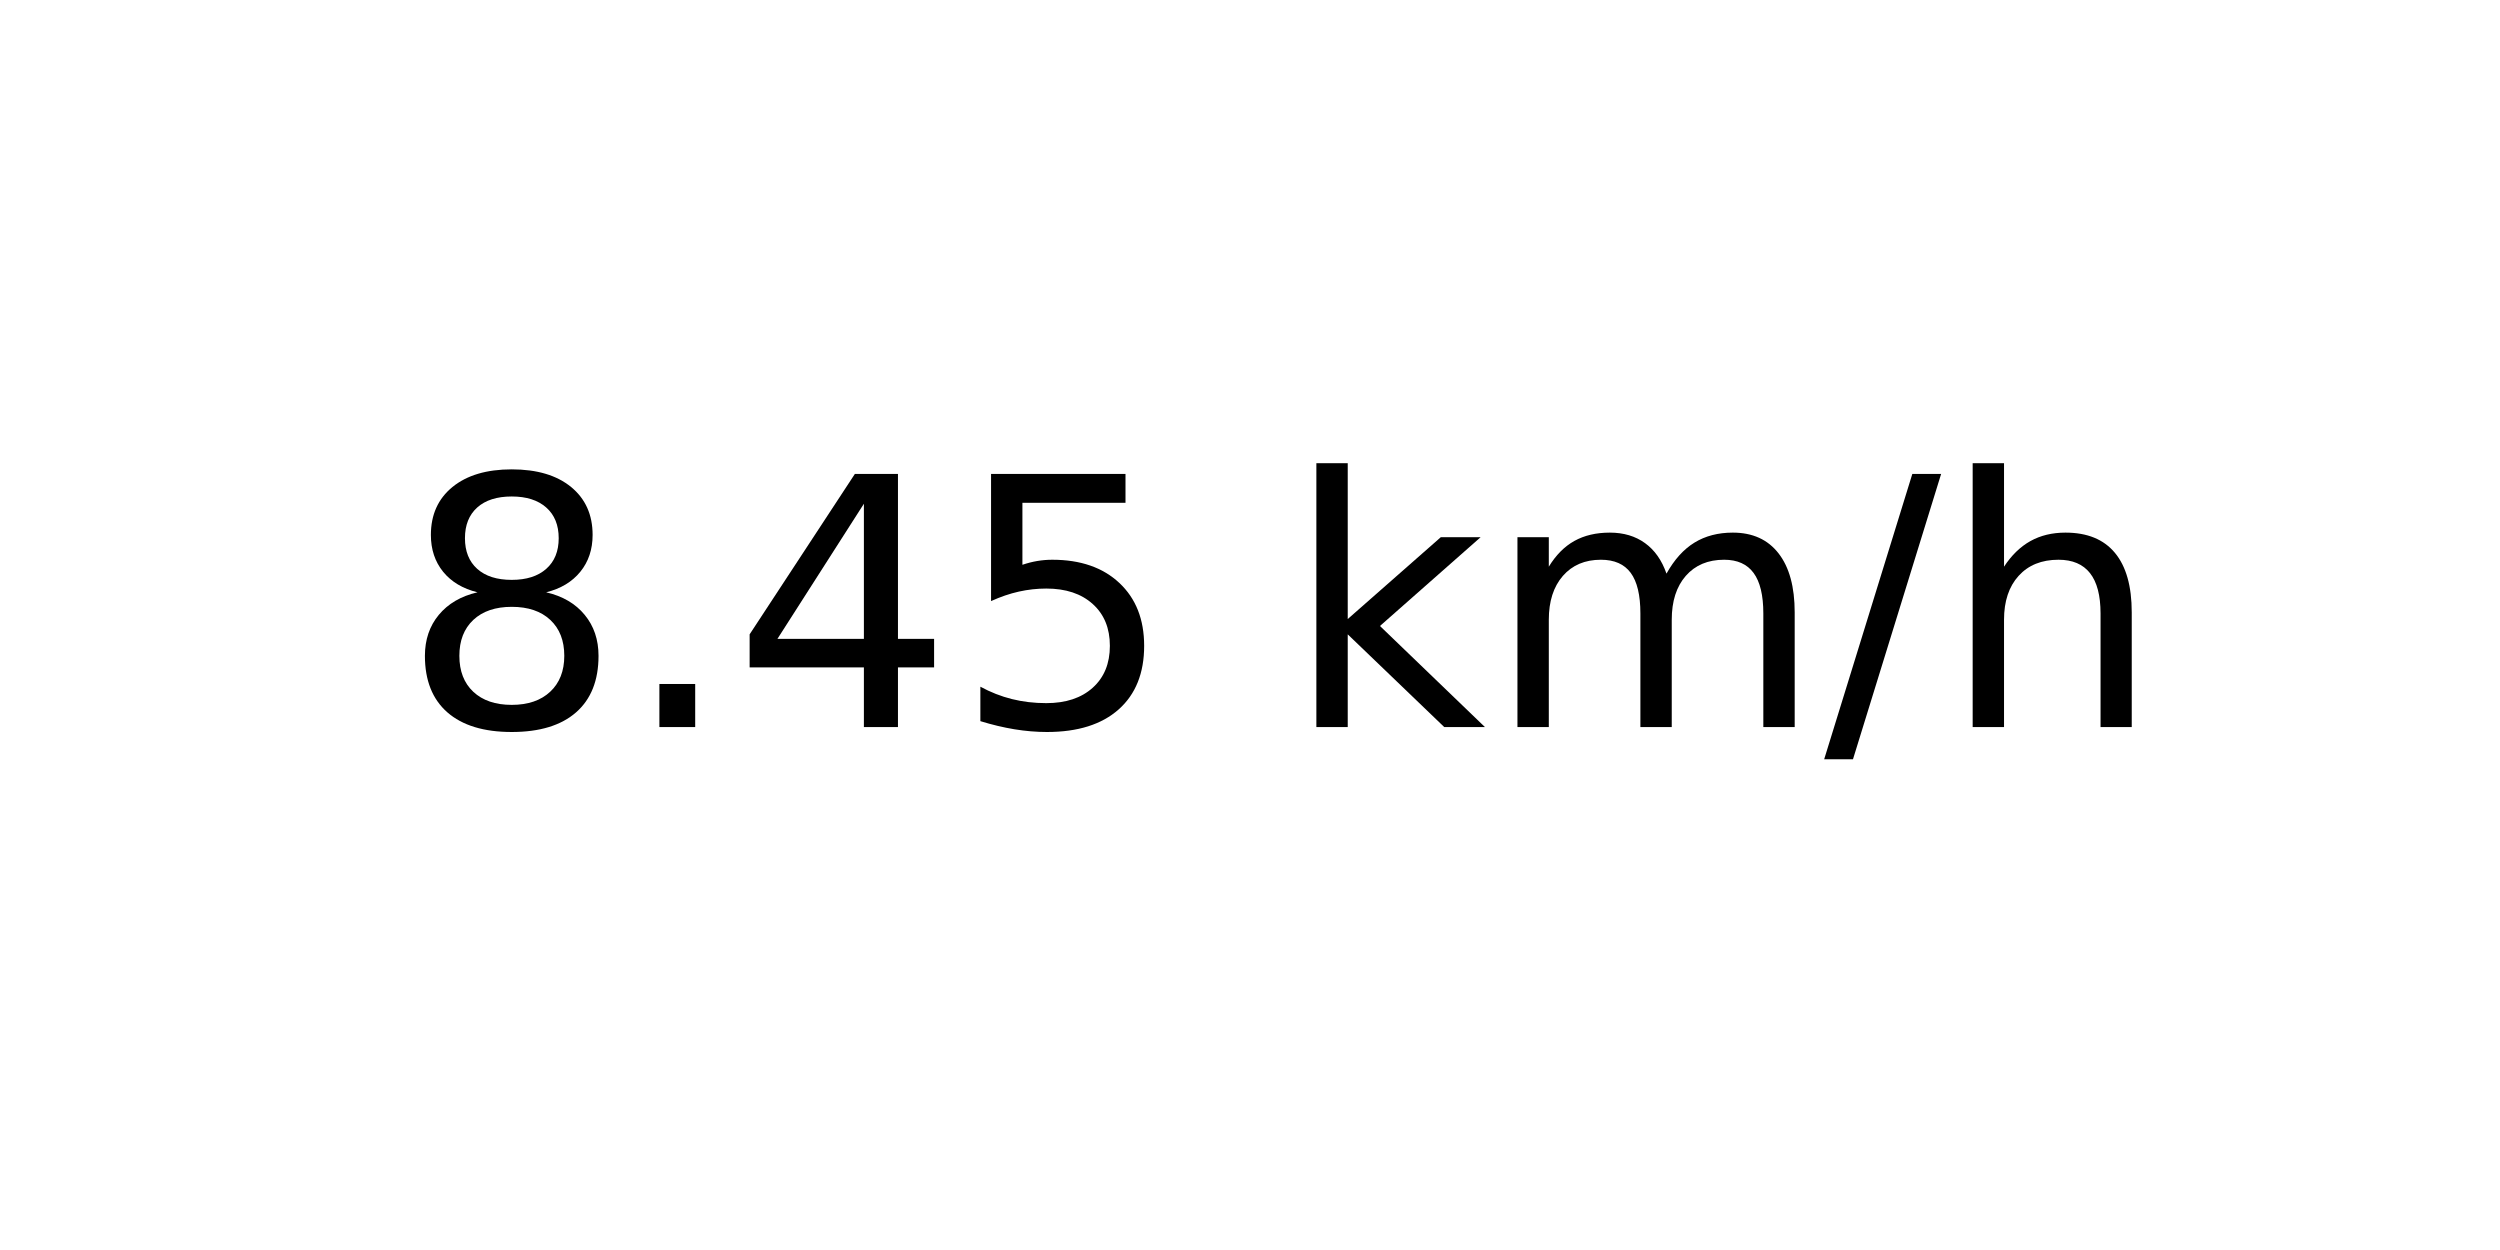
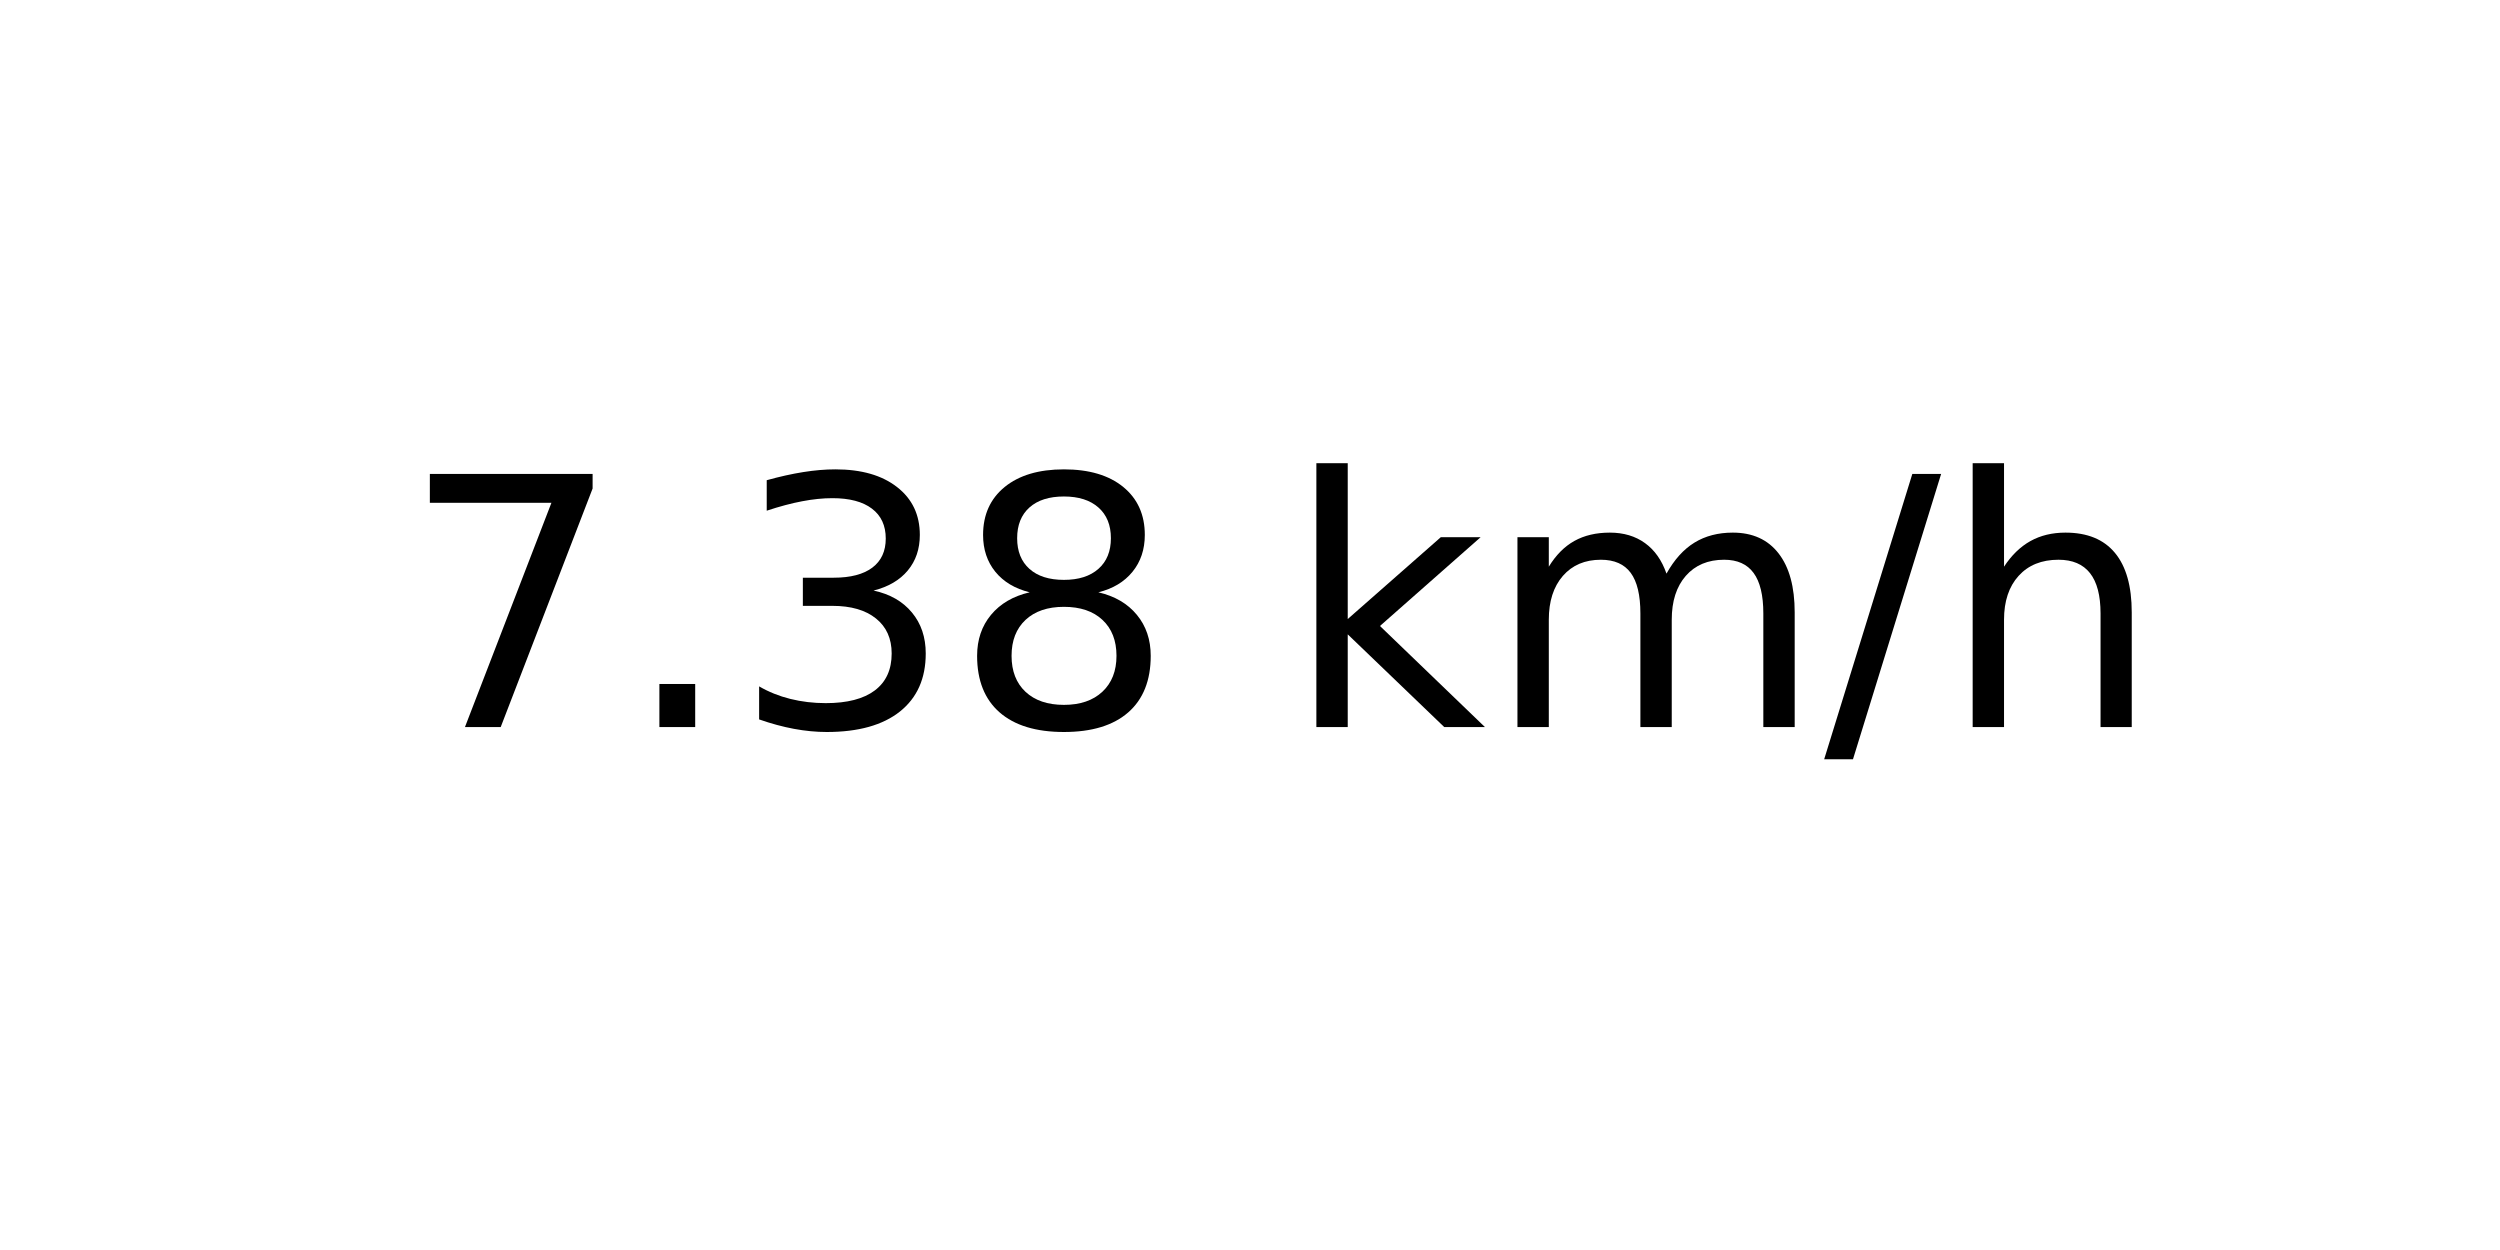
<svg xmlns="http://www.w3.org/2000/svg" xmlns:xlink="http://www.w3.org/1999/xlink" width="72pt" height="36pt" viewBox="0 0 72 36" version="1.1">
  <defs>
    <style type="text/css">*{stroke-linejoin: round; stroke-linecap: butt}</style>
  </defs>
  <g id="figure_1">
    <g id="axes_1">
      <g id="text_1">
        <g transform="translate(11.55937 20.93937) scale(0.1 -0.1)">
          <defs>
+             <path id="DejaVuSans-37" d="M 525 4666  L 3525 4666  L 3525 4397  L 1831 0  L 1172 0  L 2766 4134  L 525 4134  L 525 4666  z " transform="scale(0.015625)" />
+             <path id="DejaVuSans-2e" d="M 684 794  L 1344 794  L 1344 0  L 684 0  L 684 794  z " transform="scale(0.015625)" />
+             <path id="DejaVuSans-33" d="M 2597 2516  Q 3050 2419 3304 2112  Q 3559 1806 3559 1356  Q 3559 666 3084 287  Q 2609 -91 1734 -91  Q 1441 -91 1130 -33  Q 819 25 488 141  L 488 750  Q 750 597 1062 519  Q 1375 441 1716 441  Q 2309 441 2620 675  Q 2931 909 2931 1356  Q 2931 1769 2642 2001  Q 2353 2234 1838 2234  L 1294 2234  L 1294 2753  L 1863 2753  Q 2328 2753 2575 2939  Q 2822 3125 2822 3475  Q 2822 3834 2567 4026  Q 2313 4219 1838 4219  Q 1578 4219 1281 4162  Q 984 4106 628 3988  L 628 4550  Q 988 4650 1302 4700  Q 1616 4750 1894 4750  Q 2613 4750 3031 4423  Q 3450 4097 3450 3541  Q 3450 3153 3228 2886  Q 3006 2619 2597 2516  z " transform="scale(0.015625)" />
            <path id="DejaVuSans-38" d="M 2034 2216  Q 1584 2216 1326 1975  Q 1069 1734 1069 1313  Q 1069 891 1326 650  Q 1584 409 2034 409  Q 2484 409 2743 651  Q 3003 894 3003 1313  Q 3003 1734 2745 1975  Q 2488 2216 2034 2216  z M 1403 2484  Q 997 2584 770 2862  Q 544 3141 544 3541  Q 544 4100 942 4425  Q 1341 4750 2034 4750  Q 2731 4750 3128 4425  Q 3525 4100 3525 3541  Q 3525 3141 3298 2862  Q 3072 2584 2669 2484  Q 3125 2378 3379 2068  Q 3634 1759 3634 1313  Q 3634 634 3220 271  Q 2806 -91 2034 -91  Q 1263 -91 848 271  Q 434 634 434 1313  Q 434 1759 690 2068  Q 947 2378 1403 2484  z M 1172 3481  Q 1172 3119 1398 2916  Q 1625 2713 2034 2713  Q 2441 2713 2670 2916  Q 2900 3119 2900 3481  Q 2900 3844 2670 4047  Q 2441 4250 2034 4250  Q 1625 4250 1398 4047  Q 1172 3844 1172 3481  z " transform="scale(0.015625)" />
-             <path id="DejaVuSans-2e" d="M 684 794  L 1344 794  L 1344 0  L 684 0  L 684 794  z " transform="scale(0.015625)" />
-             <path id="DejaVuSans-34" d="M 2419 4116  L 825 1625  L 2419 1625  L 2419 4116  z M 2253 4666  L 3047 4666  L 3047 1625  L 3713 1625  L 3713 1100  L 3047 1100  L 3047 0  L 2419 0  L 2419 1100  L 313 1100  L 313 1709  L 2253 4666  z " transform="scale(0.015625)" />
-             <path id="DejaVuSans-35" d="M 691 4666  L 3169 4666  L 3169 4134  L 1269 4134  L 1269 2991  Q 1406 3038 1543 3061  Q 1681 3084 1819 3084  Q 2600 3084 3056 2656  Q 3513 2228 3513 1497  Q 3513 744 3044 326  Q 2575 -91 1722 -91  Q 1428 -91 1123 -41  Q 819 9 494 109  L 494 744  Q 775 591 1075 516  Q 1375 441 1709 441  Q 2250 441 2565 725  Q 2881 1009 2881 1497  Q 2881 1984 2565 2268  Q 2250 2553 1709 2553  Q 1456 2553 1204 2497  Q 953 2441 691 2322  L 691 4666  z " transform="scale(0.015625)" />
            <path id="DejaVuSans-20" transform="scale(0.015625)" />
            <path id="DejaVuSans-6b" d="M 581 4863  L 1159 4863  L 1159 1991  L 2875 3500  L 3609 3500  L 1753 1863  L 3688 0  L 2938 0  L 1159 1709  L 1159 0  L 581 0  L 581 4863  z " transform="scale(0.015625)" />
            <path id="DejaVuSans-6d" d="M 3328 2828  Q 3544 3216 3844 3400  Q 4144 3584 4550 3584  Q 5097 3584 5394 3201  Q 5691 2819 5691 2113  L 5691 0  L 5113 0  L 5113 2094  Q 5113 2597 4934 2840  Q 4756 3084 4391 3084  Q 3944 3084 3684 2787  Q 3425 2491 3425 1978  L 3425 0  L 2847 0  L 2847 2094  Q 2847 2600 2669 2842  Q 2491 3084 2119 3084  Q 1678 3084 1418 2786  Q 1159 2488 1159 1978  L 1159 0  L 581 0  L 581 3500  L 1159 3500  L 1159 2956  Q 1356 3278 1631 3431  Q 1906 3584 2284 3584  Q 2666 3584 2933 3390  Q 3200 3197 3328 2828  z " transform="scale(0.015625)" />
            <path id="DejaVuSans-2f" d="M 1625 4666  L 2156 4666  L 531 -594  L 0 -594  L 1625 4666  z " transform="scale(0.015625)" />
            <path id="DejaVuSans-68" d="M 3513 2113  L 3513 0  L 2938 0  L 2938 2094  Q 2938 2591 2744 2837  Q 2550 3084 2163 3084  Q 1697 3084 1428 2787  Q 1159 2491 1159 1978  L 1159 0  L 581 0  L 581 4863  L 1159 4863  L 1159 2956  Q 1366 3272 1645 3428  Q 1925 3584 2291 3584  Q 2894 3584 3203 3211  Q 3513 2838 3513 2113  z " transform="scale(0.015625)" />
          </defs>
-           <use xlink:href="#DejaVuSans-38" />
+           <use xlink:href="#DejaVuSans-37" />
          <use xlink:href="#DejaVuSans-2e" x="63.623" />
-           <use xlink:href="#DejaVuSans-34" x="95.41" />
-           <use xlink:href="#DejaVuSans-35" x="159.033" />
+           <use xlink:href="#DejaVuSans-33" x="95.41" />
+           <use xlink:href="#DejaVuSans-38" x="159.033" />
          <use xlink:href="#DejaVuSans-20" x="222.656" />
          <use xlink:href="#DejaVuSans-6b" x="254.443" />
          <use xlink:href="#DejaVuSans-6d" x="312.354" />
          <use xlink:href="#DejaVuSans-2f" x="409.766" />
          <use xlink:href="#DejaVuSans-68" x="443.457" />
        </g>
      </g>
    </g>
  </g>
</svg>
